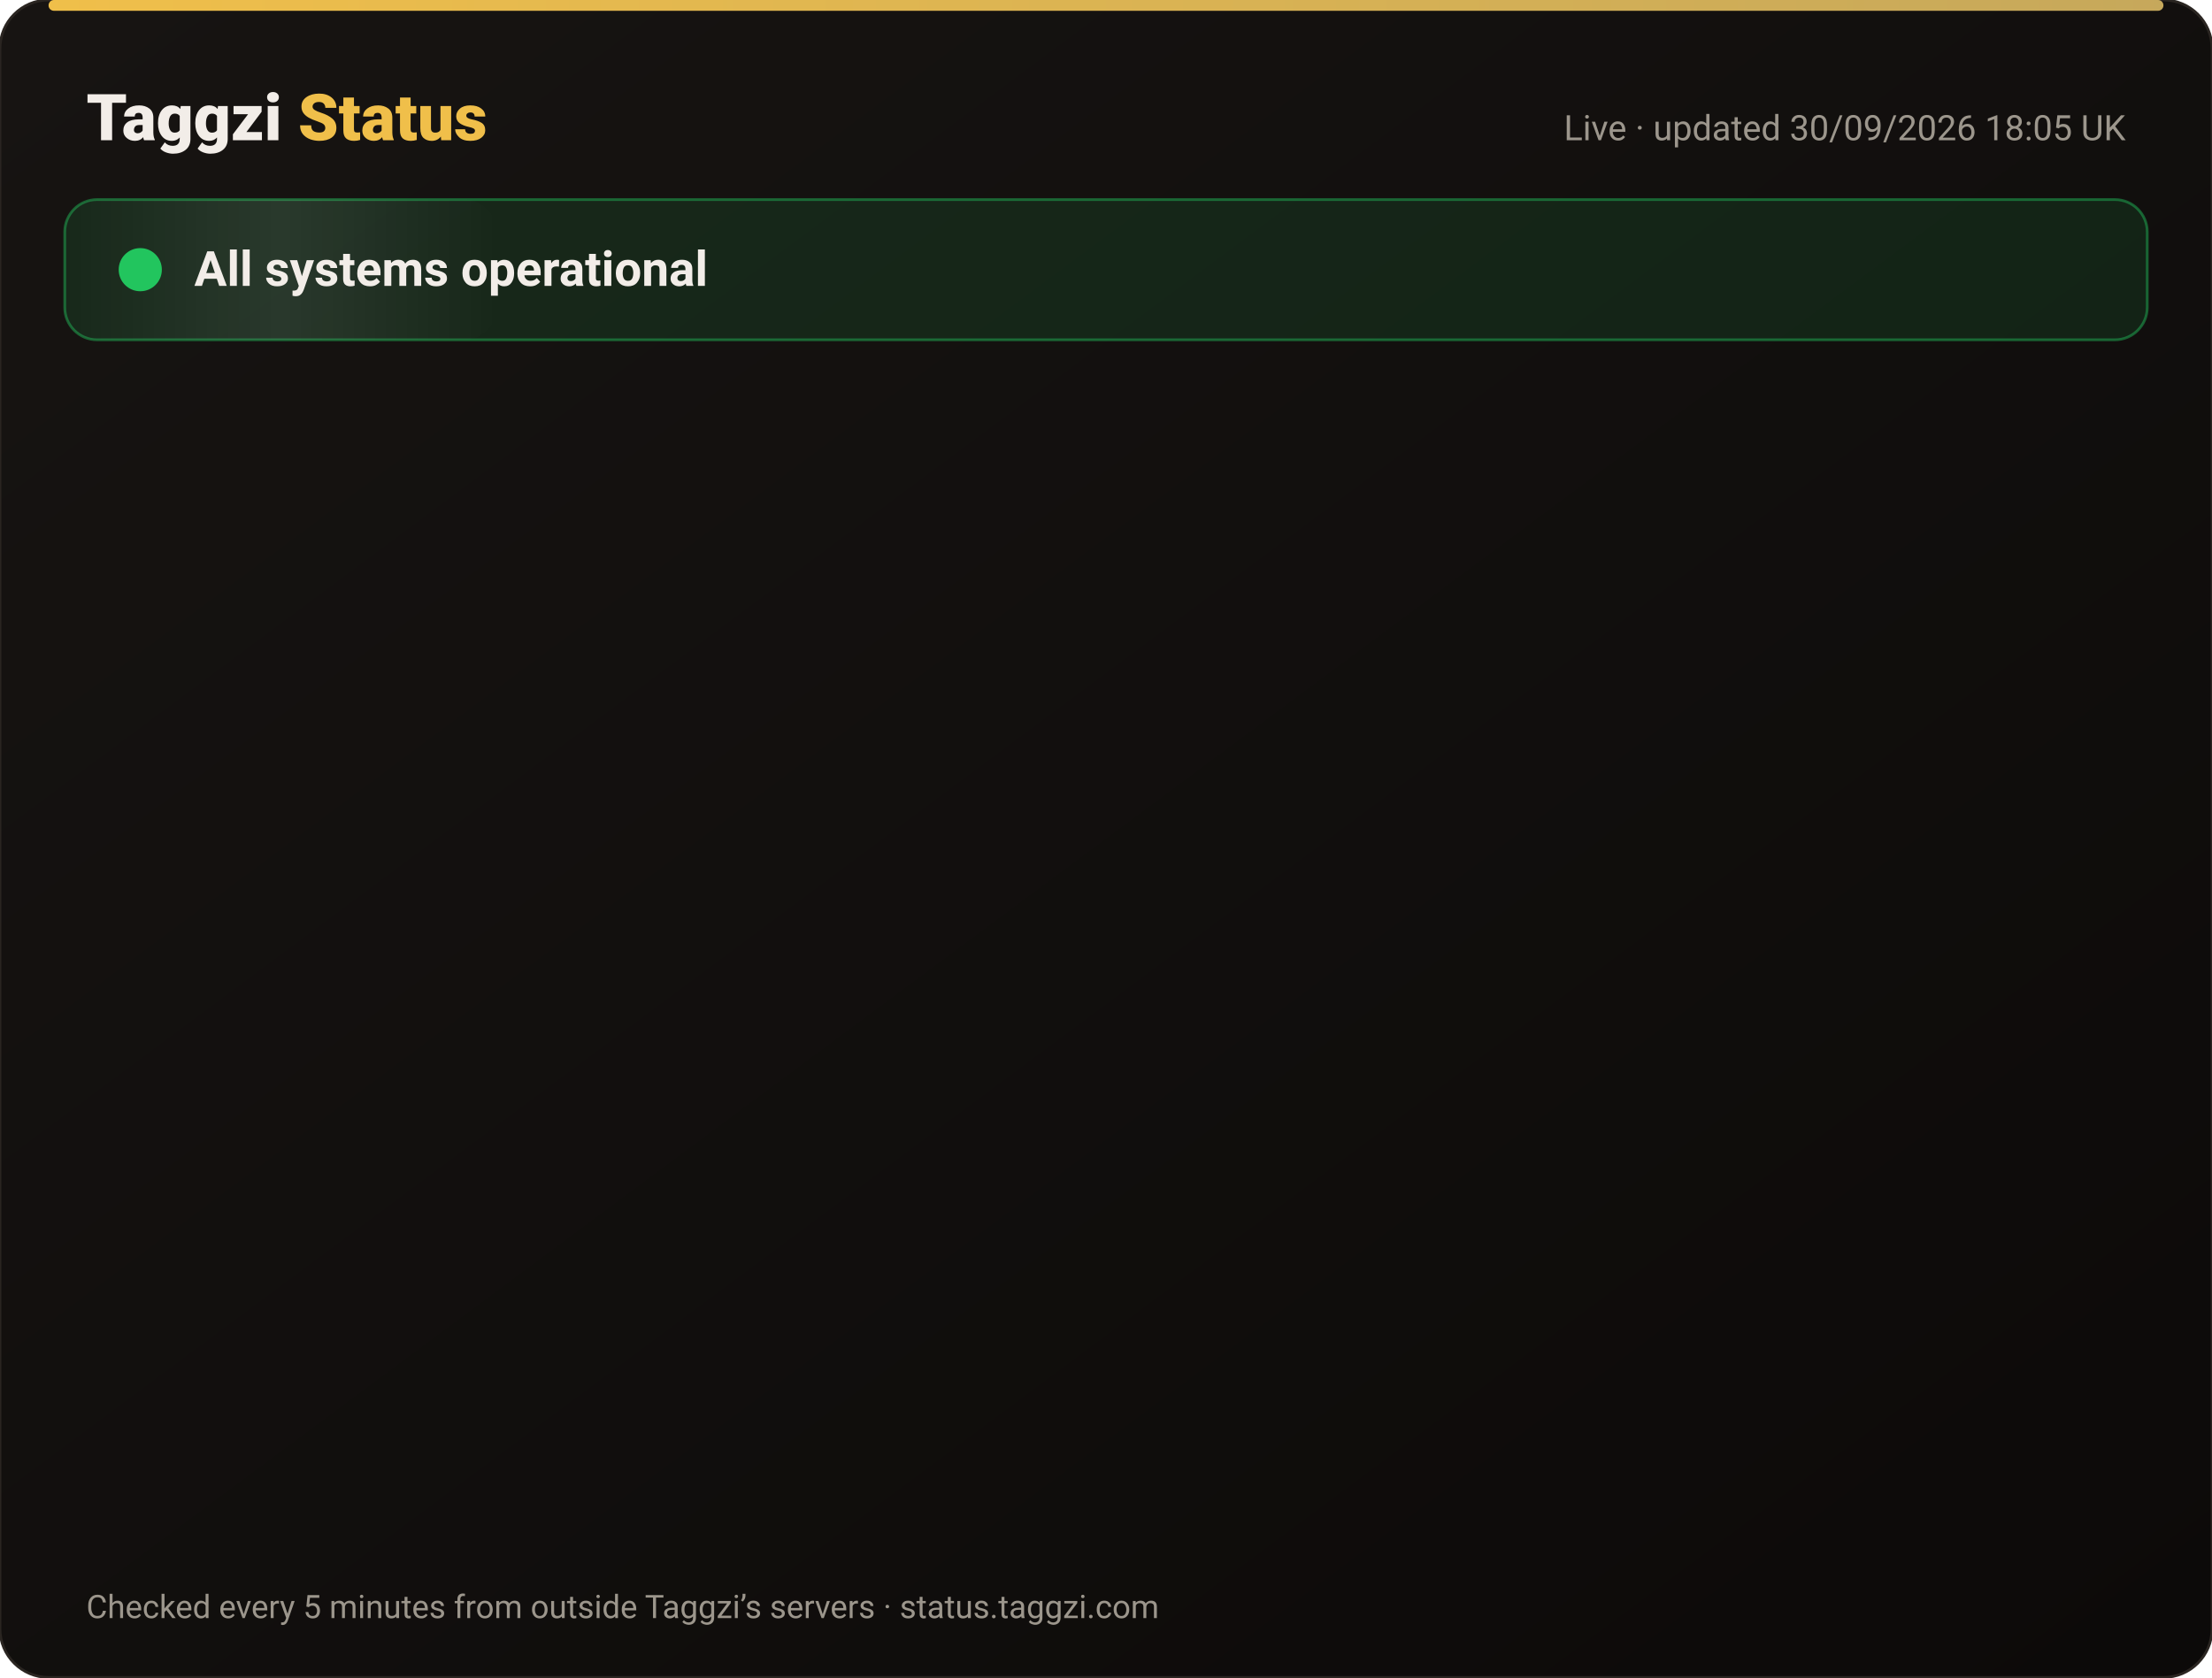
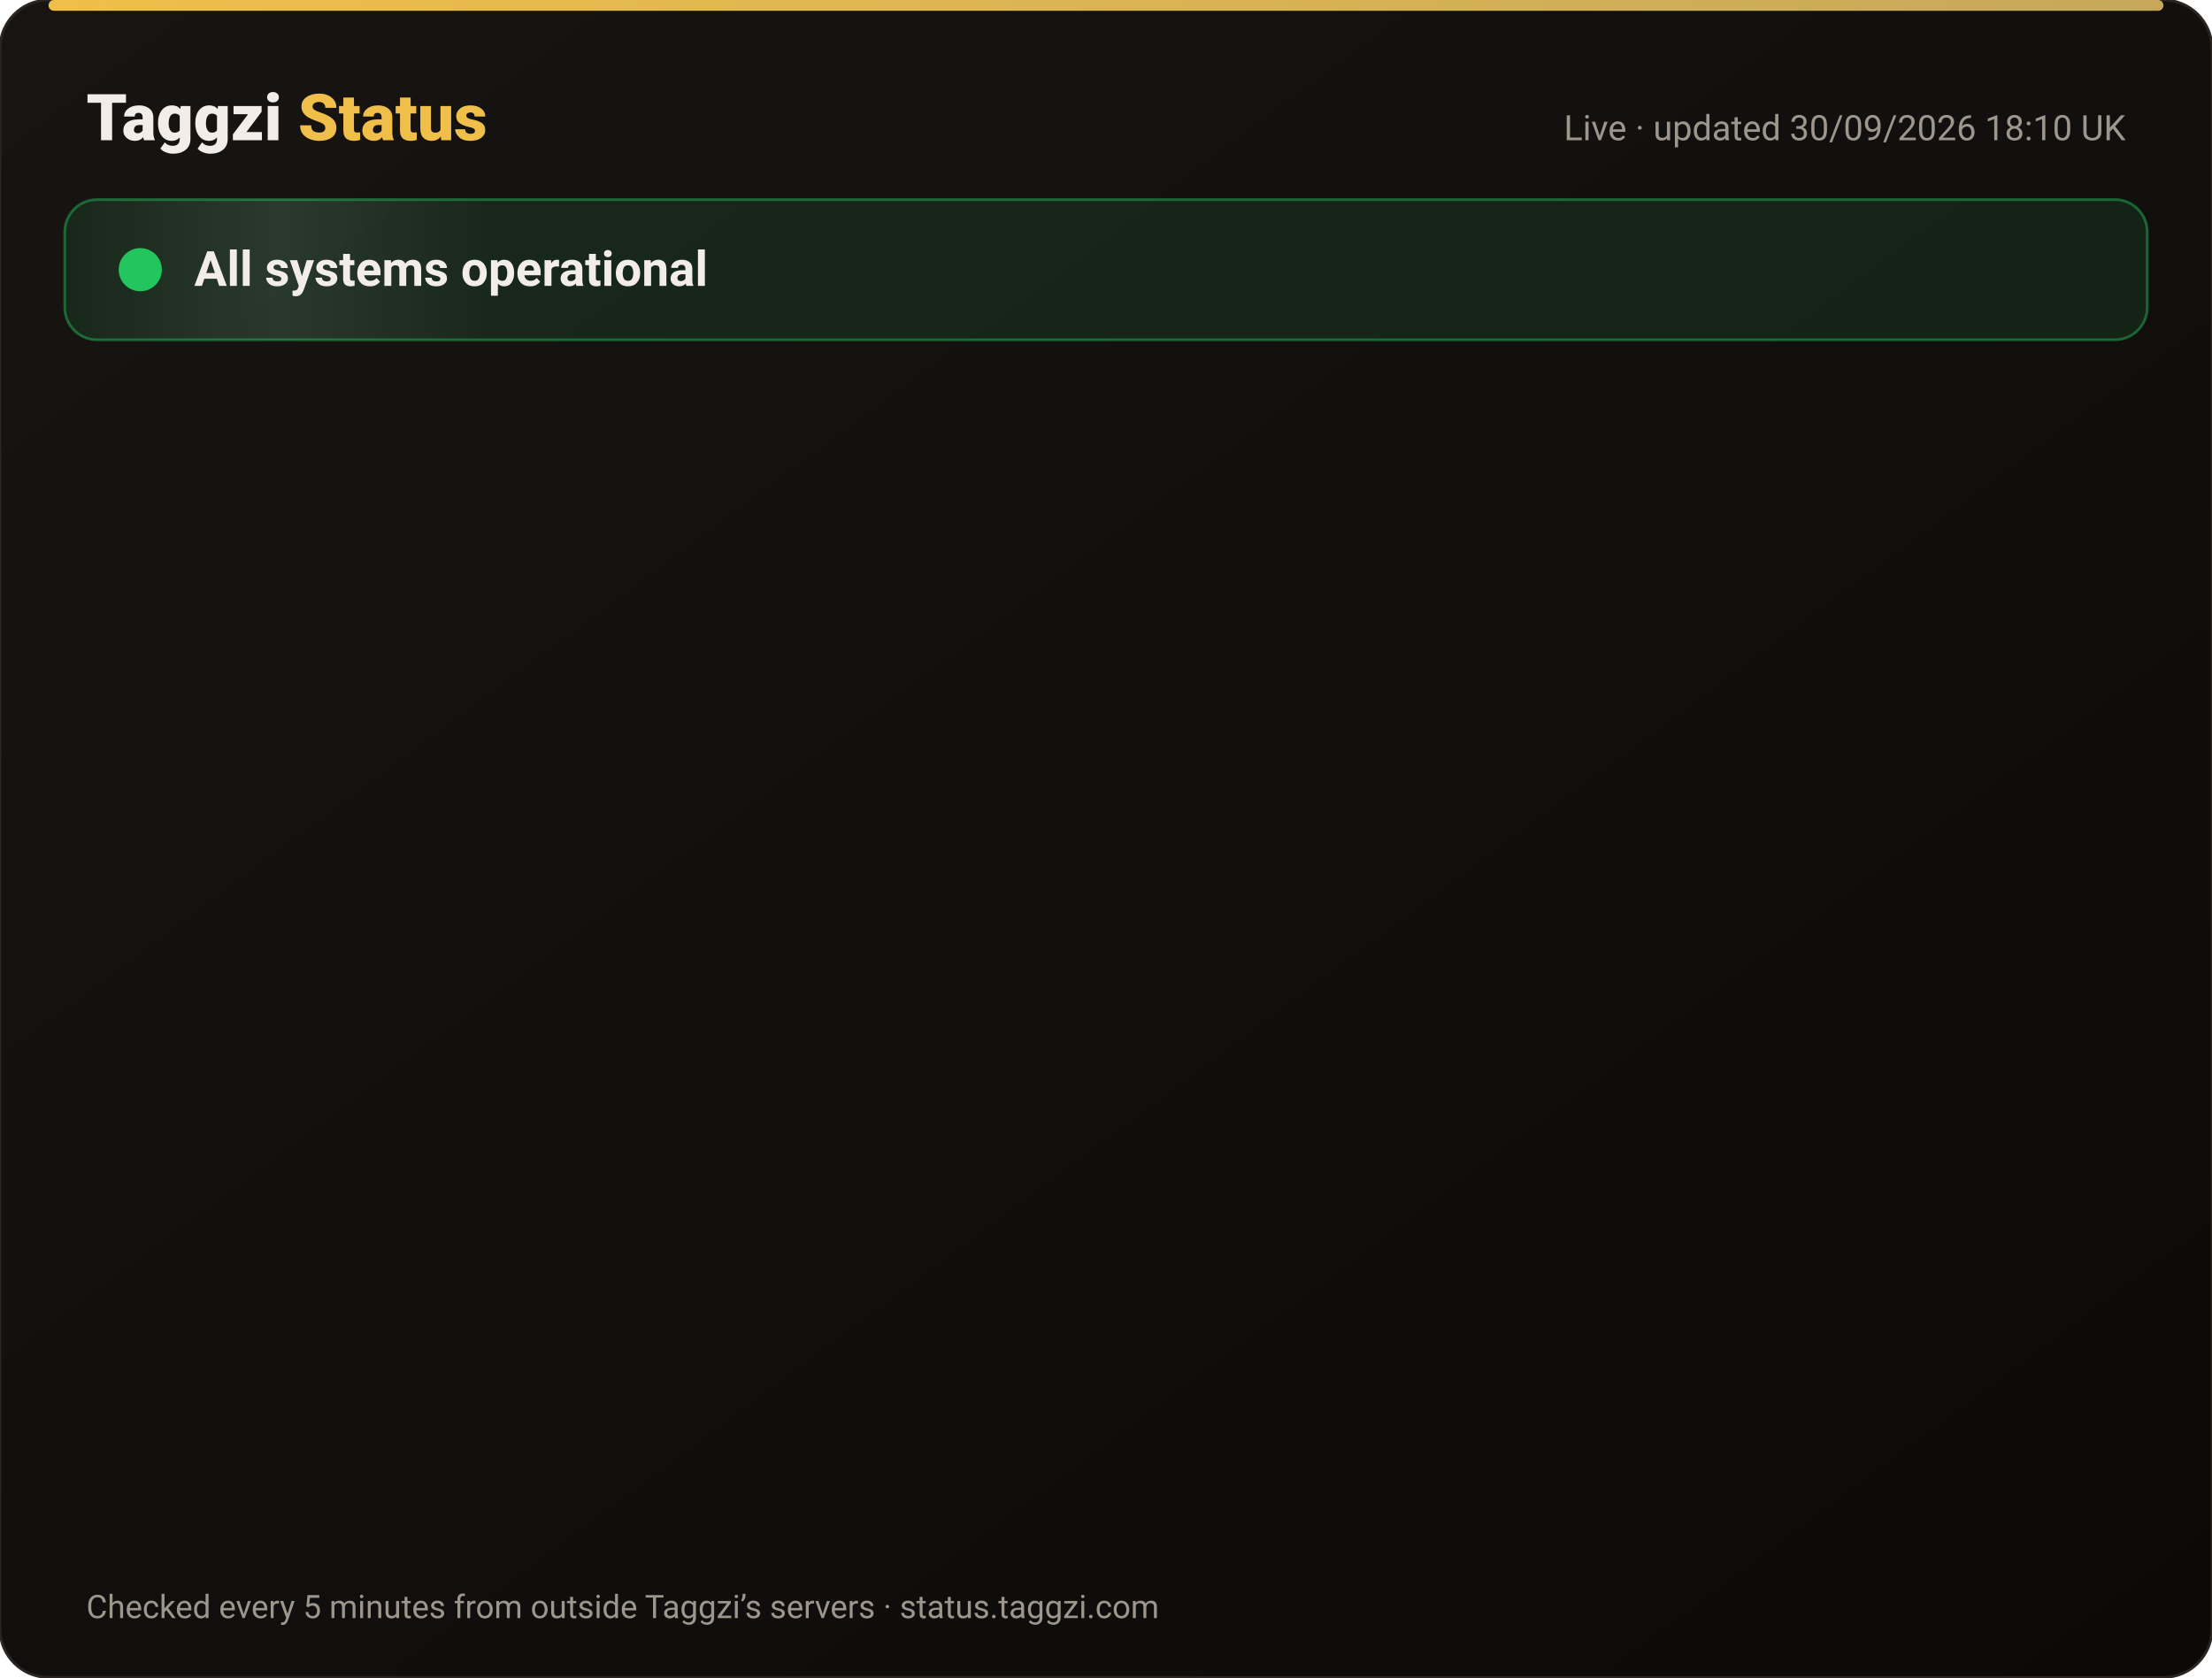
<svg xmlns="http://www.w3.org/2000/svg" width="820" height="622" viewBox="0 0 820 622" font-family="-apple-system,Segoe UI,Roboto,Helvetica,Arial,sans-serif">
  <defs>
    <linearGradient id="bg" x1="0" y1="0" x2="1" y2="1">
      <stop offset="0" stop-color="#171412" />
      <stop offset="1" stop-color="#0C0A09" />
    </linearGradient>
    <linearGradient id="gold" x1="0" x2="1">
      <stop offset="0" stop-color="#F0BF4A" />
      <stop offset="1" stop-color="#c6a85b" />
    </linearGradient>
    <linearGradient id="shine" x1="0" x2="1">
      <stop offset="0" stop-color="#fff" stop-opacity="0" />
      <stop offset=".5" stop-color="#fff" stop-opacity=".08" />
      <stop offset="1" stop-color="#fff" stop-opacity="0" />
    </linearGradient>
  </defs>
  <rect width="820" height="622" rx="18" fill="url(#bg)" stroke="#2a2521" />
  <rect x="18" y="0" width="784" height="4" rx="2" fill="url(#gold)" />
  <text x="32" y="52" font-size="24" font-weight="800" fill="#F2EDE8">Taggzi <tspan fill="#F0BF4A">Status</tspan>
  </text>
-   <text x="788" y="52" font-size="13" fill="#9C968C" text-anchor="end">Live · updated 30/09/2026 18:05 UK</text>
+   <text x="788" y="52" font-size="13" fill="#9C968C" text-anchor="end">Live · updated 30/09/2026 18:10 UK</text>
  <rect x="24" y="74" width="772" height="52" rx="12" fill="#22c55e" fill-opacity=".12" stroke="#22c55e" stroke-opacity=".45" />
  <rect x="24" y="74" width="160" height="52" rx="12" fill="url(#shine)">
    <animate attributeName="x" from="-160" to="820" dur="4s" repeatCount="indefinite" />
  </rect>
  <circle cx="52" cy="100" r="7" fill="#22c55e" />
  <circle cx="52" cy="100" r="7" fill="none" stroke="#22c55e" stroke-width="2">
    <animate attributeName="r" values="7;15;7" dur="2s" repeatCount="indefinite" />
    <animate attributeName="opacity" values=".9;0;.9" dur="2s" repeatCount="indefinite" />
  </circle>
  <text x="72" y="106" font-size="18" font-weight="700" fill="#F2EDE8">All systems operational</text>
  <g opacity="0">
    <animate attributeName="opacity" from="0" to="1" begin="0.00s" dur=".6s" fill="freeze" />
    <line x1="32" y1="188" x2="788" y2="188" stroke="#2a2521" />
    <circle cx="44" cy="166" r="6" fill="#22c55e">
      <animate attributeName="opacity" values="1;.45;1" dur="2.4s" begin="0.00s" repeatCount="indefinite" />
    </circle>
    <text x="62" y="171" font-size="15" font-weight="650" fill="#F2EDE8">Website</text>
    <text x="630" y="171" font-size="13" fill="#9C968C" text-anchor="end">100.00% uptime</text>
    <rect x="648" y="154" width="140" height="24" rx="12" fill="#22c55e" fill-opacity=".14" stroke="#22c55e" stroke-opacity=".5" />
    <text x="718" y="171" font-size="12" font-weight="700" fill="#22c55e" text-anchor="middle">Operational</text>
  </g>
  <g opacity="0">
    <animate attributeName="opacity" from="0" to="1" begin="0.15s" dur=".6s" fill="freeze" />
    <line x1="32" y1="234" x2="788" y2="234" stroke="#2a2521" />
    <circle cx="44" cy="212" r="6" fill="#22c55e">
      <animate attributeName="opacity" values="1;.45;1" dur="2.4s" begin="0.15s" repeatCount="indefinite" />
    </circle>
    <text x="62" y="217" font-size="15" font-weight="650" fill="#F2EDE8">Tag scans</text>
    <text x="630" y="217" font-size="13" fill="#9C968C" text-anchor="end">100.00% uptime</text>
    <rect x="648" y="200" width="140" height="24" rx="12" fill="#22c55e" fill-opacity=".14" stroke="#22c55e" stroke-opacity=".5" />
    <text x="718" y="217" font-size="12" font-weight="700" fill="#22c55e" text-anchor="middle">Operational</text>
  </g>
  <g opacity="0">
    <animate attributeName="opacity" from="0" to="1" begin="0.30s" dur=".6s" fill="freeze" />
    <line x1="32" y1="280" x2="788" y2="280" stroke="#2a2521" />
    <circle cx="44" cy="258" r="6" fill="#22c55e">
      <animate attributeName="opacity" values="1;.45;1" dur="2.4s" begin="0.30s" repeatCount="indefinite" />
    </circle>
    <text x="62" y="263" font-size="15" font-weight="650" fill="#F2EDE8">Manual tag lookup</text>
    <text x="630" y="263" font-size="13" fill="#9C968C" text-anchor="end">100.00% uptime</text>
    <rect x="648" y="246" width="140" height="24" rx="12" fill="#22c55e" fill-opacity=".14" stroke="#22c55e" stroke-opacity=".5" />
    <text x="718" y="263" font-size="12" font-weight="700" fill="#22c55e" text-anchor="middle">Operational</text>
  </g>
  <g opacity="0">
    <animate attributeName="opacity" from="0" to="1" begin="0.45s" dur=".6s" fill="freeze" />
    <line x1="32" y1="326" x2="788" y2="326" stroke="#2a2521" />
    <circle cx="44" cy="304" r="6" fill="#22c55e">
      <animate attributeName="opacity" values="1;.45;1" dur="2.4s" begin="0.45s" repeatCount="indefinite" />
    </circle>
    <text x="62" y="309" font-size="15" font-weight="650" fill="#F2EDE8">App &amp; login</text>
    <text x="630" y="309" font-size="13" fill="#9C968C" text-anchor="end">100.00% uptime</text>
    <rect x="648" y="292" width="140" height="24" rx="12" fill="#22c55e" fill-opacity=".14" stroke="#22c55e" stroke-opacity=".5" />
    <text x="718" y="309" font-size="12" font-weight="700" fill="#22c55e" text-anchor="middle">Operational</text>
  </g>
  <g opacity="0">
    <animate attributeName="opacity" from="0" to="1" begin="0.60s" dur=".6s" fill="freeze" />
    <line x1="32" y1="372" x2="788" y2="372" stroke="#2a2521" />
    <circle cx="44" cy="350" r="6" fill="#22c55e">
      <animate attributeName="opacity" values="1;.45;1" dur="2.4s" begin="0.60s" repeatCount="indefinite" />
    </circle>
    <text x="62" y="355" font-size="15" font-weight="650" fill="#F2EDE8">Community alerts</text>
    <text x="630" y="355" font-size="13" fill="#9C968C" text-anchor="end">100.00% uptime</text>
    <rect x="648" y="338" width="140" height="24" rx="12" fill="#22c55e" fill-opacity=".14" stroke="#22c55e" stroke-opacity=".5" />
    <text x="718" y="355" font-size="12" font-weight="700" fill="#22c55e" text-anchor="middle">Operational</text>
  </g>
  <g opacity="0">
    <animate attributeName="opacity" from="0" to="1" begin="0.75s" dur=".6s" fill="freeze" />
    <line x1="32" y1="418" x2="788" y2="418" stroke="#2a2521" />
    <circle cx="44" cy="396" r="6" fill="#22c55e">
      <animate attributeName="opacity" values="1;.45;1" dur="2.4s" begin="0.75s" repeatCount="indefinite" />
    </circle>
    <text x="62" y="401" font-size="15" font-weight="650" fill="#F2EDE8">Private calling</text>
    <text x="630" y="401" font-size="13" fill="#9C968C" text-anchor="end">100.00% uptime</text>
    <rect x="648" y="384" width="140" height="24" rx="12" fill="#22c55e" fill-opacity=".14" stroke="#22c55e" stroke-opacity=".5" />
    <text x="718" y="401" font-size="12" font-weight="700" fill="#22c55e" text-anchor="middle">Operational</text>
  </g>
  <g opacity="0">
    <animate attributeName="opacity" from="0" to="1" begin="0.90s" dur=".6s" fill="freeze" />
    <line x1="32" y1="464" x2="788" y2="464" stroke="#2a2521" />
    <circle cx="44" cy="442" r="6" fill="#22c55e">
      <animate attributeName="opacity" values="1;.45;1" dur="2.4s" begin="0.90s" repeatCount="indefinite" />
    </circle>
    <text x="62" y="447" font-size="15" font-weight="650" fill="#F2EDE8">Payments</text>
    <text x="630" y="447" font-size="13" fill="#9C968C" text-anchor="end">100.00% uptime</text>
    <rect x="648" y="430" width="140" height="24" rx="12" fill="#22c55e" fill-opacity=".14" stroke="#22c55e" stroke-opacity=".5" />
    <text x="718" y="447" font-size="12" font-weight="700" fill="#22c55e" text-anchor="middle">Operational</text>
  </g>
  <g opacity="0">
    <animate attributeName="opacity" from="0" to="1" begin="1.05s" dur=".6s" fill="freeze" />
    <line x1="32" y1="510" x2="788" y2="510" stroke="#2a2521" />
    <circle cx="44" cy="488" r="6" fill="#22c55e">
      <animate attributeName="opacity" values="1;.45;1" dur="2.4s" begin="1.05s" repeatCount="indefinite" />
    </circle>
    <text x="62" y="493" font-size="15" font-weight="650" fill="#F2EDE8">Email &amp; support</text>
    <text x="630" y="493" font-size="13" fill="#9C968C" text-anchor="end">100.00% uptime</text>
    <rect x="648" y="476" width="140" height="24" rx="12" fill="#22c55e" fill-opacity=".14" stroke="#22c55e" stroke-opacity=".5" />
    <text x="718" y="493" font-size="12" font-weight="700" fill="#22c55e" text-anchor="middle">Operational</text>
  </g>
  <g opacity="0">
    <animate attributeName="opacity" from="0" to="1" begin="1.20s" dur=".6s" fill="freeze" />
    <line x1="32" y1="556" x2="788" y2="556" stroke="#2a2521" />
    <circle cx="44" cy="534" r="6" fill="#22c55e">
      <animate attributeName="opacity" values="1;.45;1" dur="2.4s" begin="1.20s" repeatCount="indefinite" />
    </circle>
    <text x="62" y="539" font-size="15" font-weight="650" fill="#F2EDE8">Secure connection (SSL)</text>
    <text x="630" y="539" font-size="13" fill="#9C968C" text-anchor="end">100.00% uptime</text>
    <rect x="648" y="522" width="140" height="24" rx="12" fill="#22c55e" fill-opacity=".14" stroke="#22c55e" stroke-opacity=".5" />
    <text x="718" y="539" font-size="12" font-weight="700" fill="#22c55e" text-anchor="middle">Operational</text>
  </g>
  <text x="32" y="600" font-size="12" fill="#9C968C">Checked every 5 minutes from outside Taggzi’s servers · status.taggzi.com</text>
</svg>
